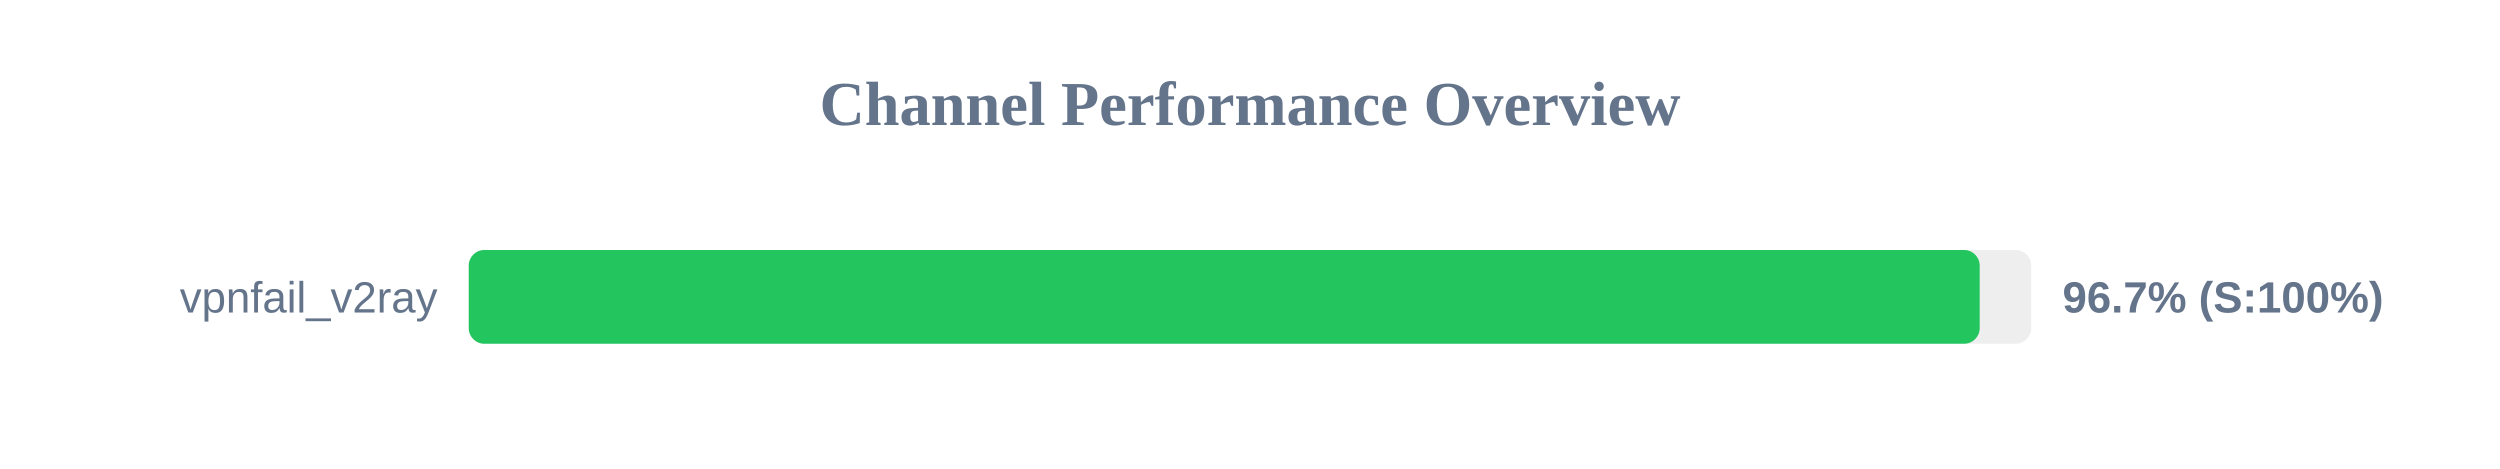
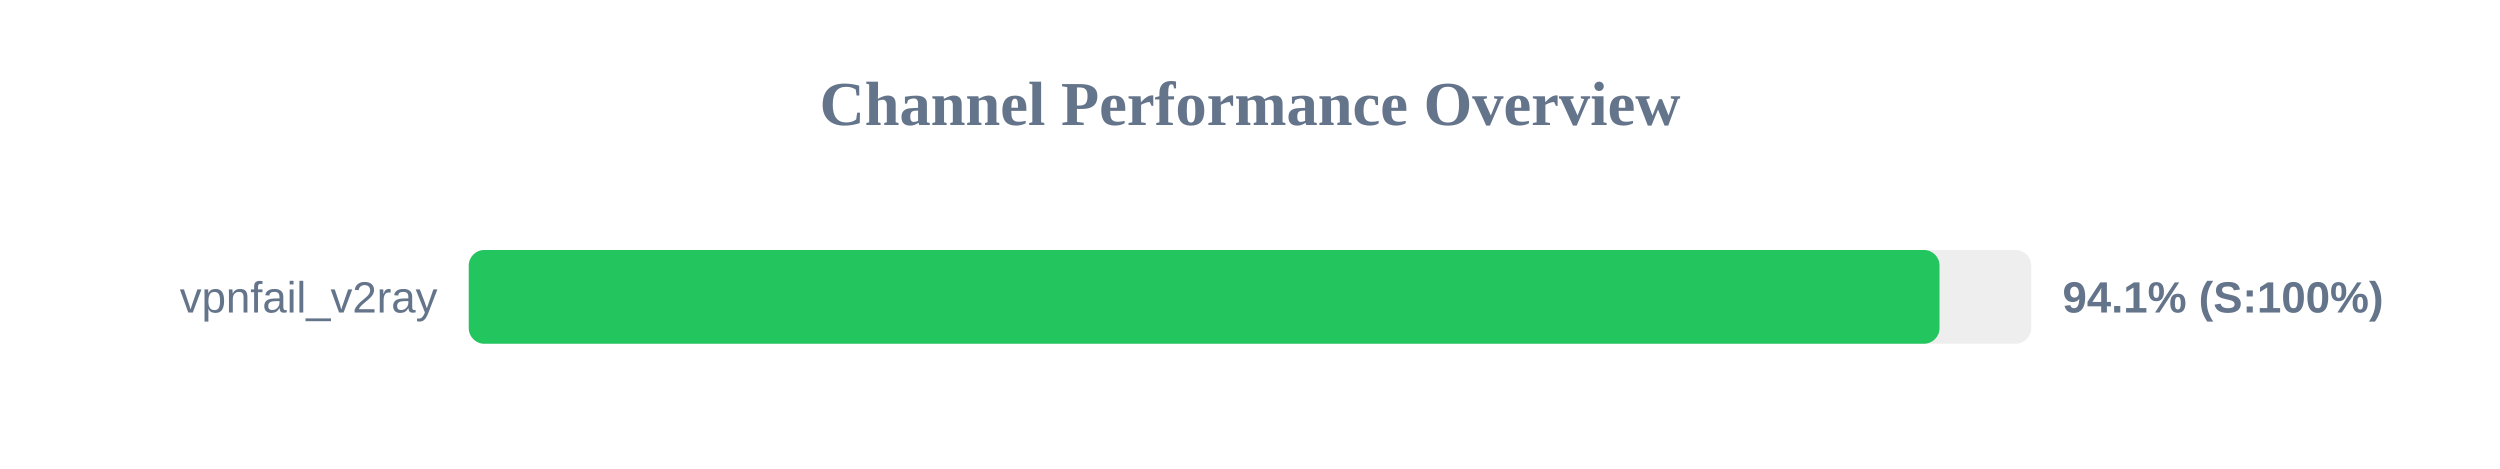
<svg xmlns="http://www.w3.org/2000/svg" width="800" height="150" version="1.1">
  <style>
        .row { font: 14px Arial; fill: #64748b; }
        .score { font: bold 14px Arial; fill: #64748b; }
    </style>
  <text x="400" y="40" text-anchor="middle" font-size="20px" font-weight="bold" fill="#64748b">Channel Performance Overview</text>
  <rect x="150" y="80" width="500" height="30" fill="#eee" rx="5" />
-   <rect x="150" y="80" width="483.5" height="30" fill="#22c55e" rx="5" />
+   <rect x="150" y="80" width="470.65" height="30" fill="#22c55e" rx="5" />
  <text x="140" y="100" text-anchor="end" class="row">vpnfail_v2ray</text>
-   <text x="660" y="100" text-anchor="start" class="score">96.7% (S:100%)</text>
+   <text x="660" y="100" text-anchor="start" class="score">94.1% (S:100%)</text>
</svg>
